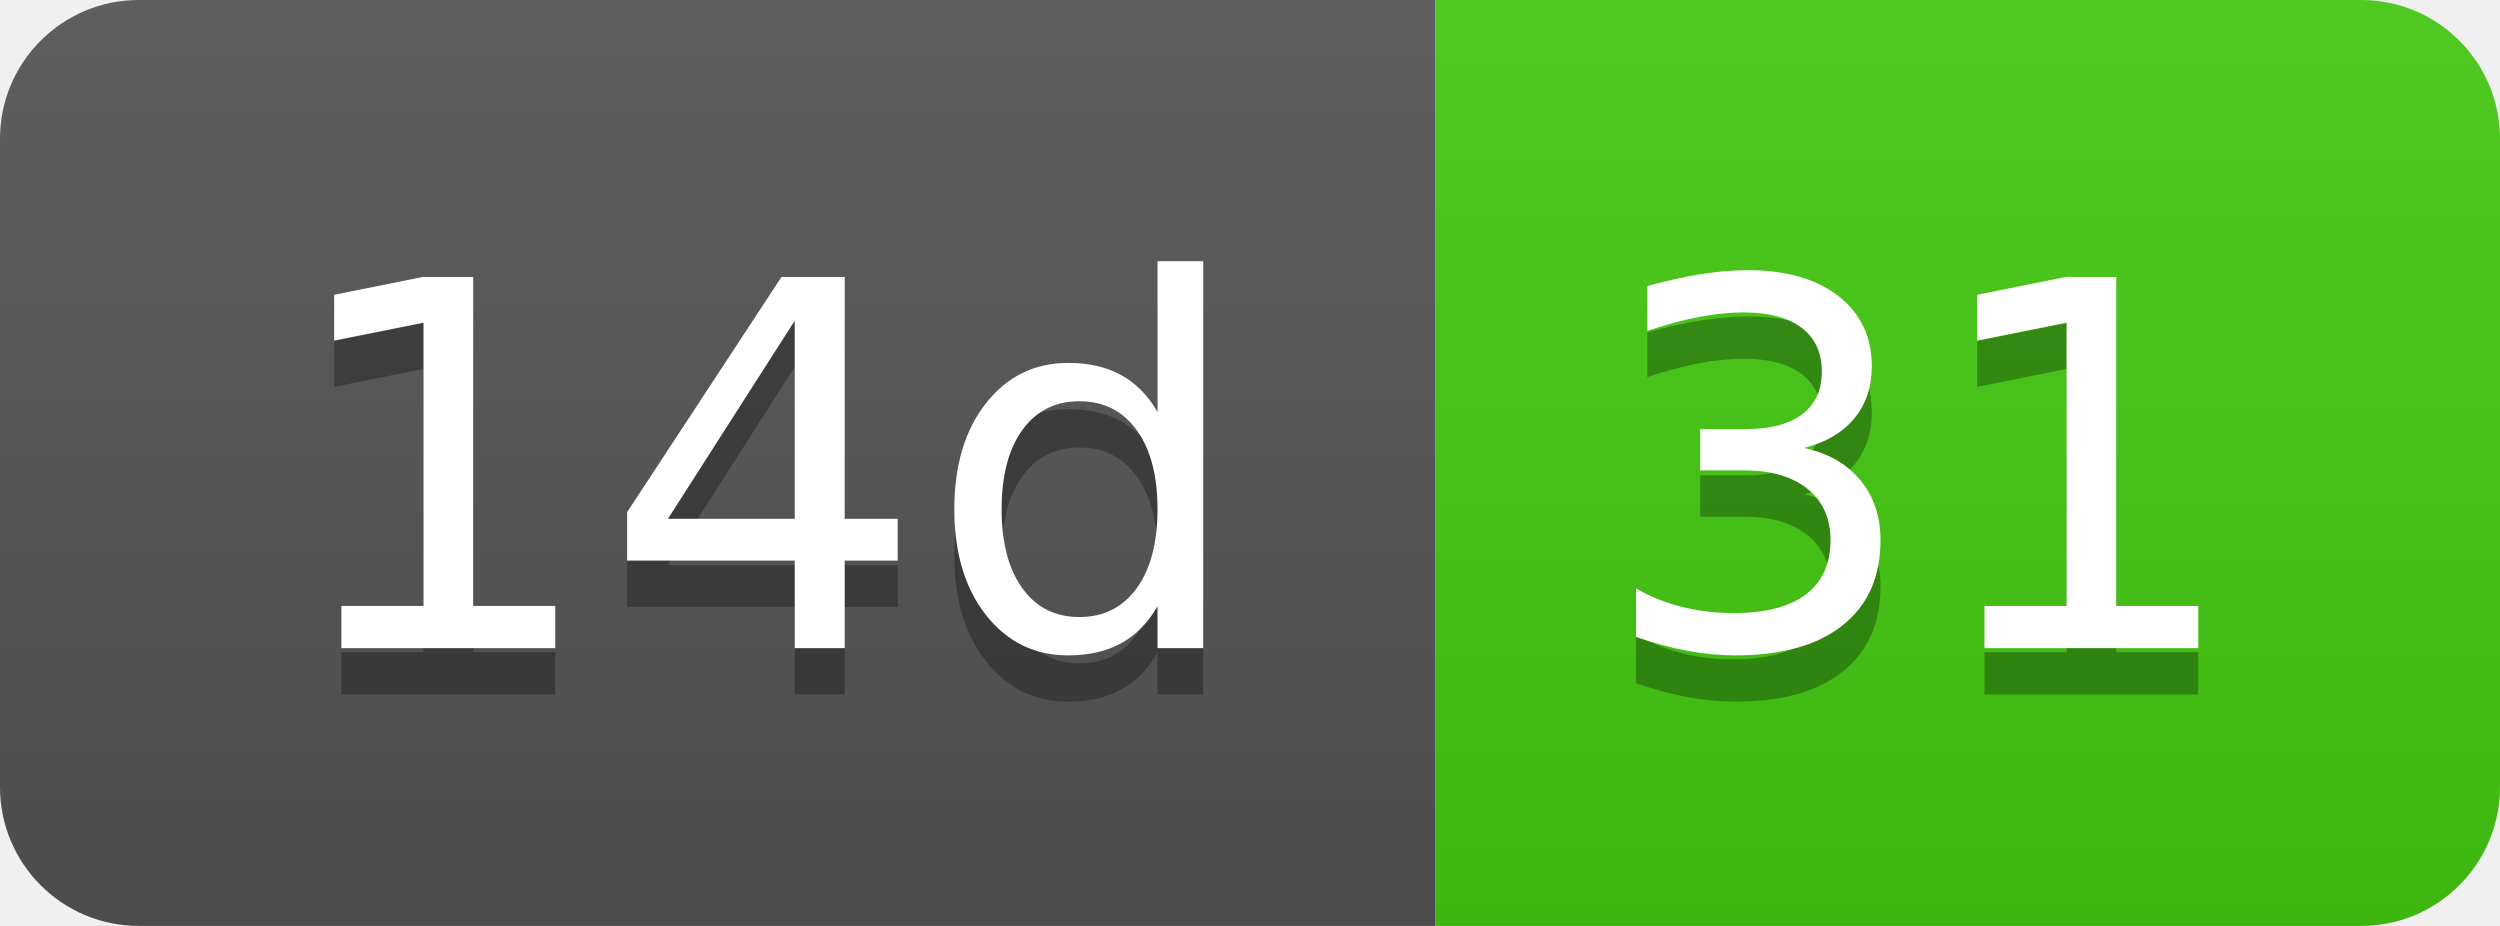
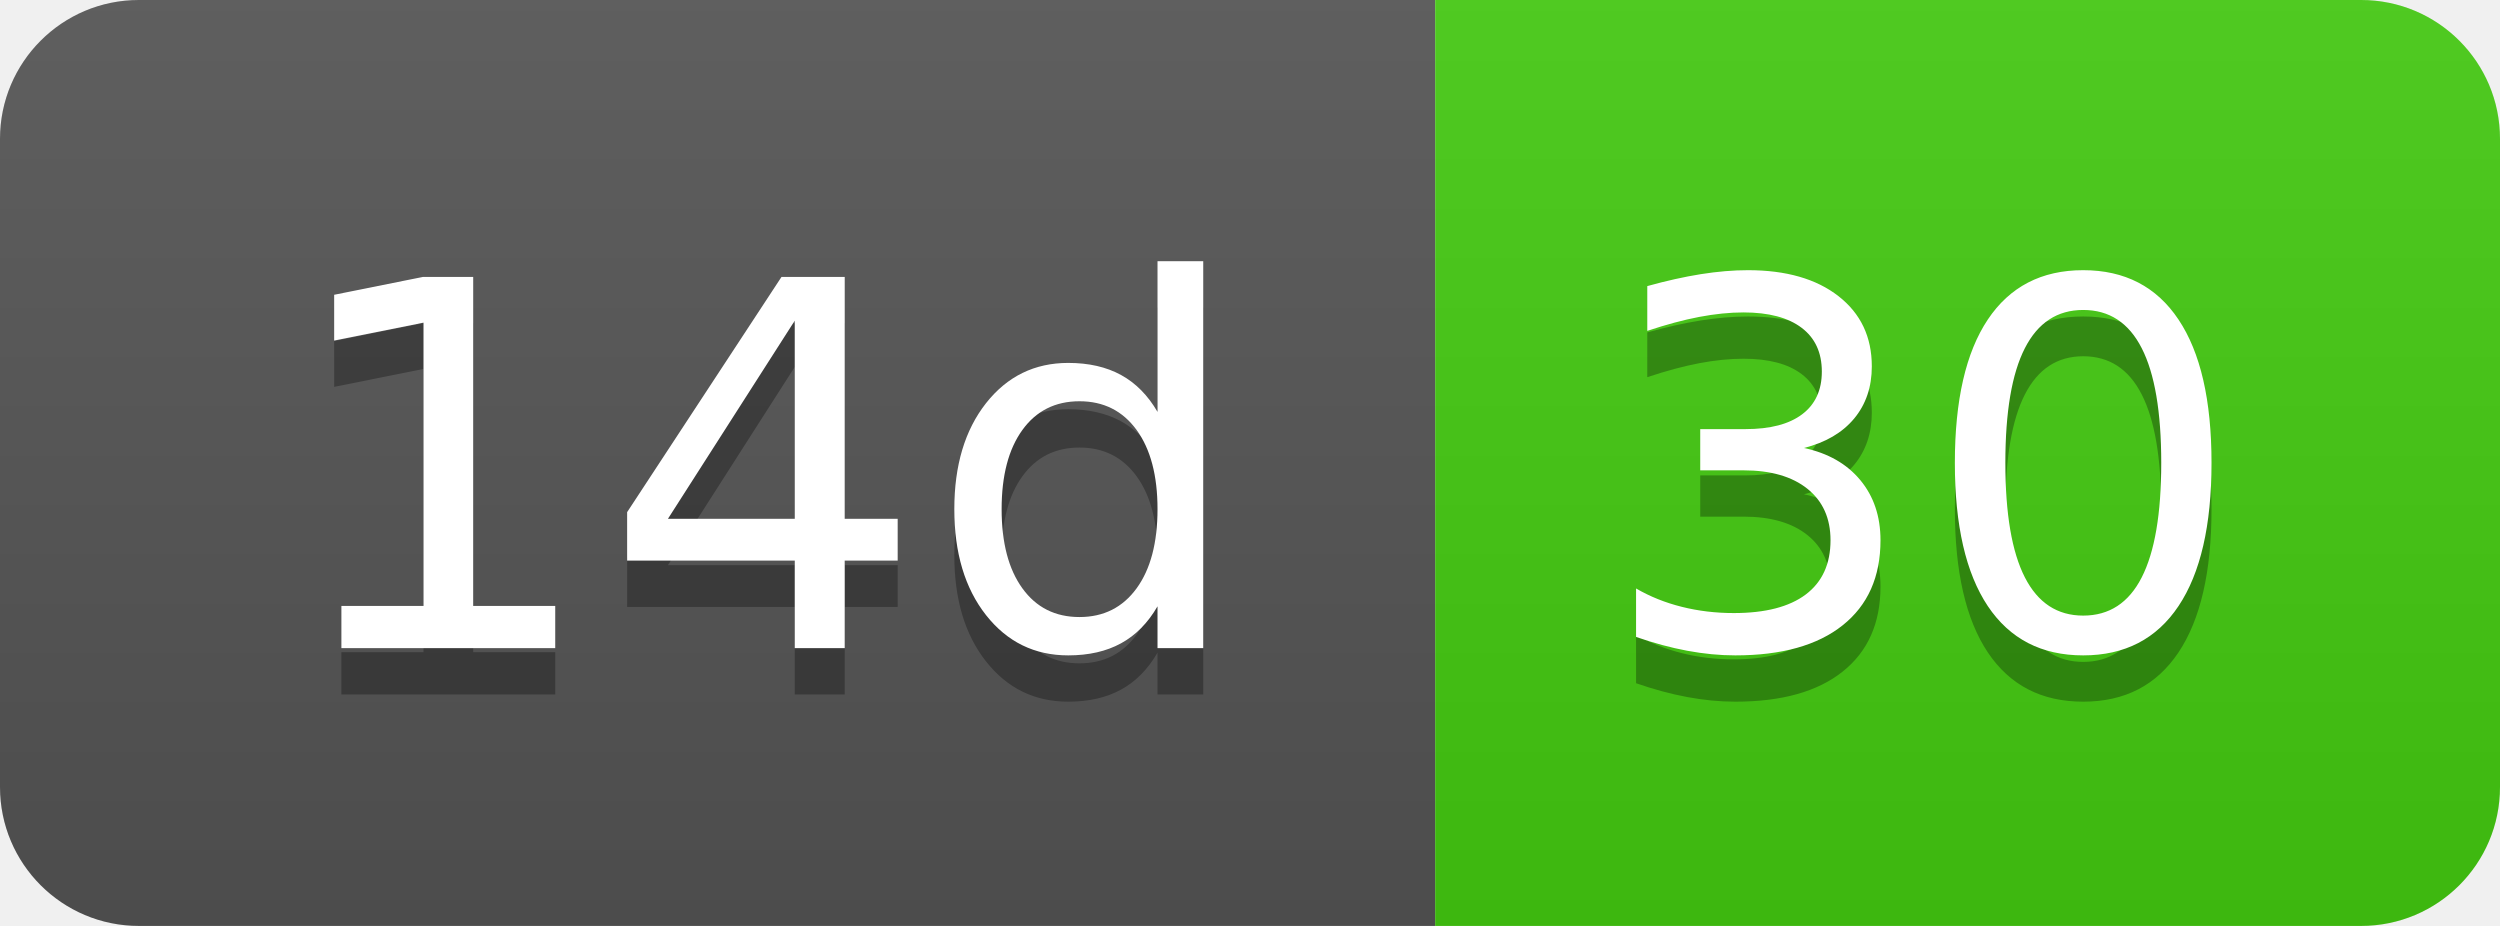
- <svg xmlns="http://www.w3.org/2000/svg" width="54" height="20" role="img" aria-label="14d: 31">
+ <svg xmlns="http://www.w3.org/2000/svg" width="54" height="20" role="img" aria-label="14d: 30">
  <linearGradient id="s" x2="0" y2="100%">
    <stop offset="0" stop-color="#bbb" stop-opacity=".1" />
    <stop offset="1" stop-opacity=".1" />
  </linearGradient>
  <clipPath id="r">
    <rect width="54" height="20" rx="3" fill="#fff" />
  </clipPath>
  <g clip-path="url(#r)">
    <rect width="31" height="20" fill="#555" />
    <rect x="31" width="23" height="20" fill="#4c1" />
    <rect width="54" height="20" fill="url(#s)" />
  </g>
  <g fill="#fff" text-anchor="middle" font-family="Verdana,Geneva,DejaVu Sans,sans-serif" text-rendering="geometricPrecision" font-size="110">
    <text aria-hidden="true" x="165" y="150" fill="#010101" fill-opacity=".3" transform="scale(.1)" textLength="210">14d</text>
    <text x="165" y="140" transform="scale(.1)" fill="#fff" textLength="210">14d</text>
-     <text aria-hidden="true" x="415" y="150" fill="#010101" fill-opacity=".3" transform="scale(.1)" textLength="130">31</text>
-     <text x="415" y="140" transform="scale(.1)" fill="#fff" textLength="130">31</text>
+     <text aria-hidden="true" x="415" y="150" fill="#010101" fill-opacity=".3" transform="scale(.1)" textLength="130">30</text>
+     <text x="415" y="140" transform="scale(.1)" fill="#fff" textLength="130">30</text>
  </g>
</svg>
